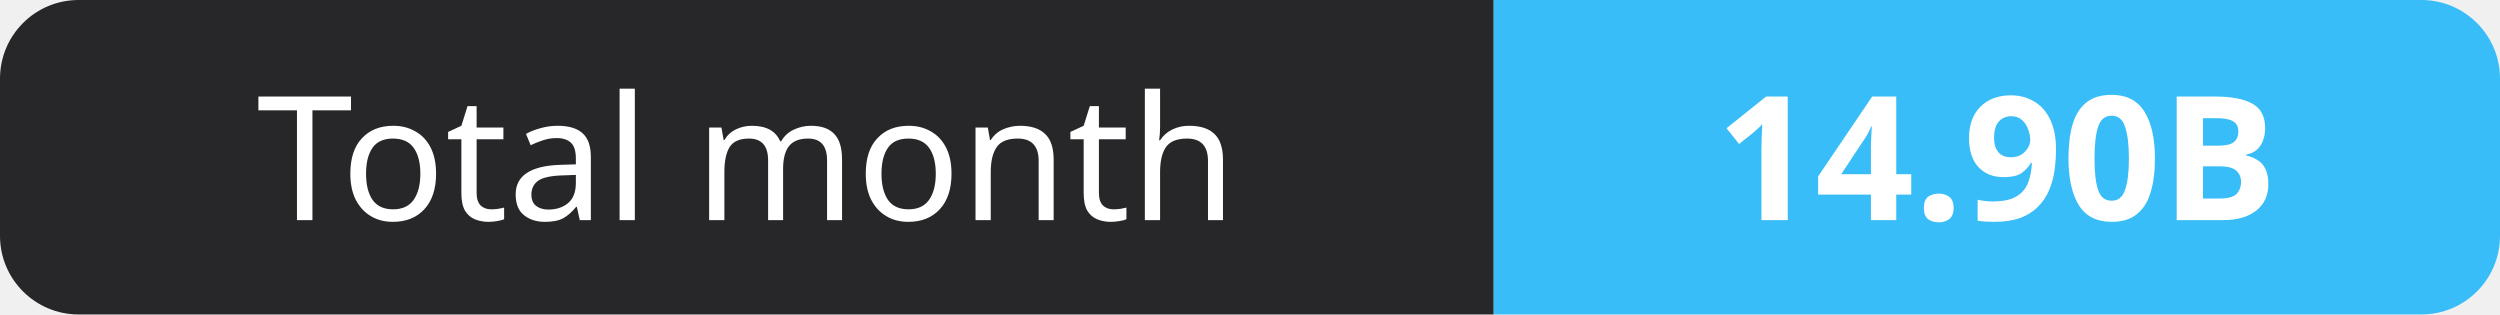
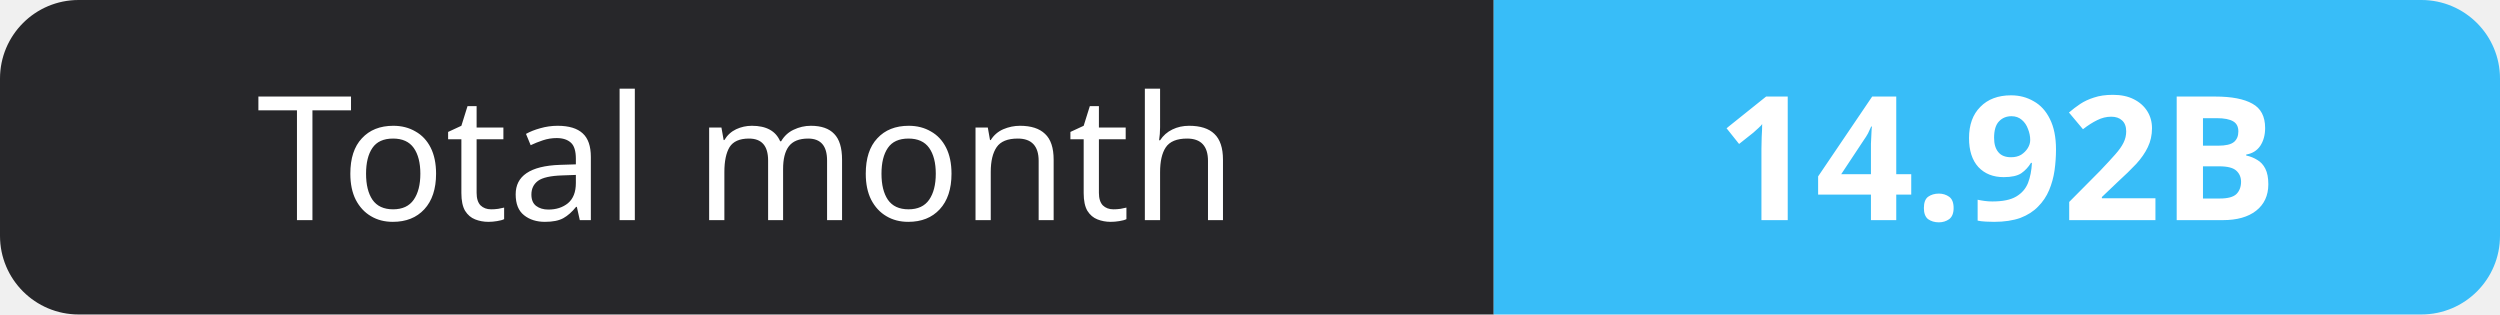
- <svg xmlns="http://www.w3.org/2000/svg" width="159" height="20" role="img" aria-label="Total month: 14.90B">
+ <svg xmlns="http://www.w3.org/2000/svg" width="159" height="20" role="img" aria-label="Total month: 14.92B">
  <clipPath id="r">
    <rect width="159" height="20" rx="5" fill="#fff" />
  </clipPath>
  <g clip-path="url(#r)">
    <rect width="95" height="20" fill="#27272a" />
    <rect x="95" width="64" height="20" fill="#38bdf8" />
  </g>
  <g fill="#fff" text-anchor="middle" font-family="Verdana,Geneva,sans-serif" font-size="11">
    <text x="47.5" y="14">Total month</text>
-     <text x="127.0" y="14" font-weight="700">14.90B</text>
+     <text x="127.0" y="14" font-weight="700">14.92B</text>
  </g>
</svg>
